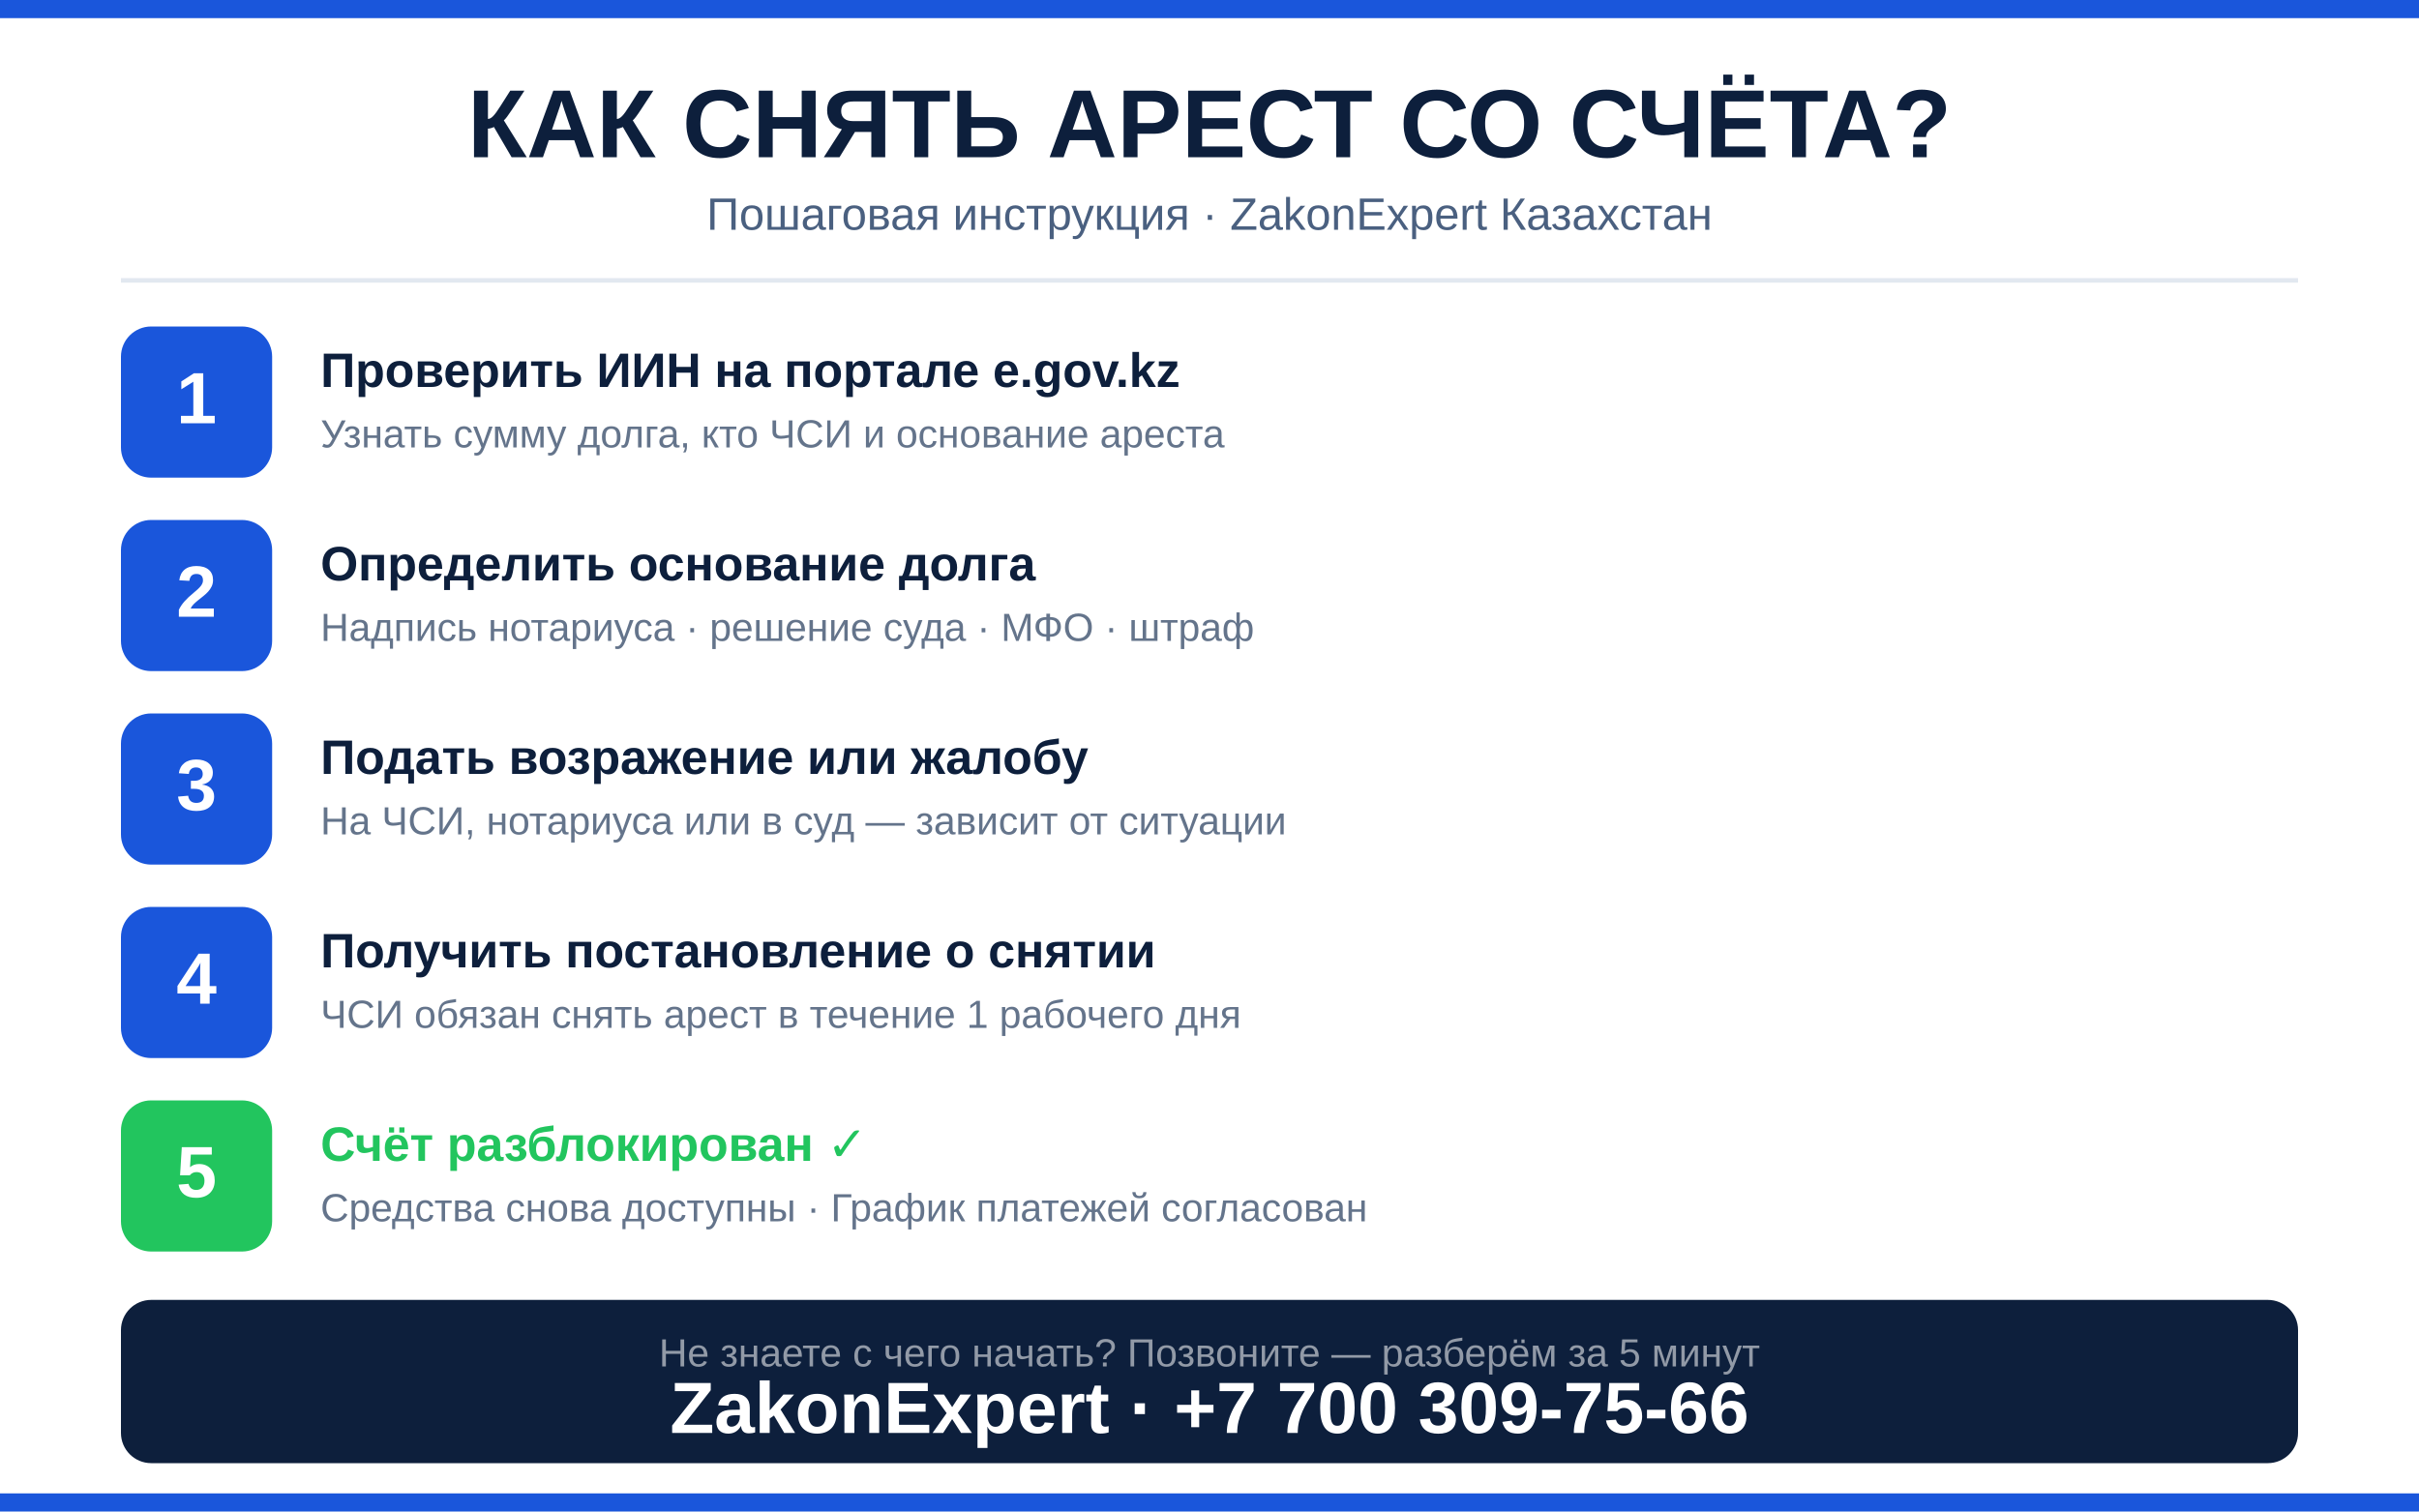
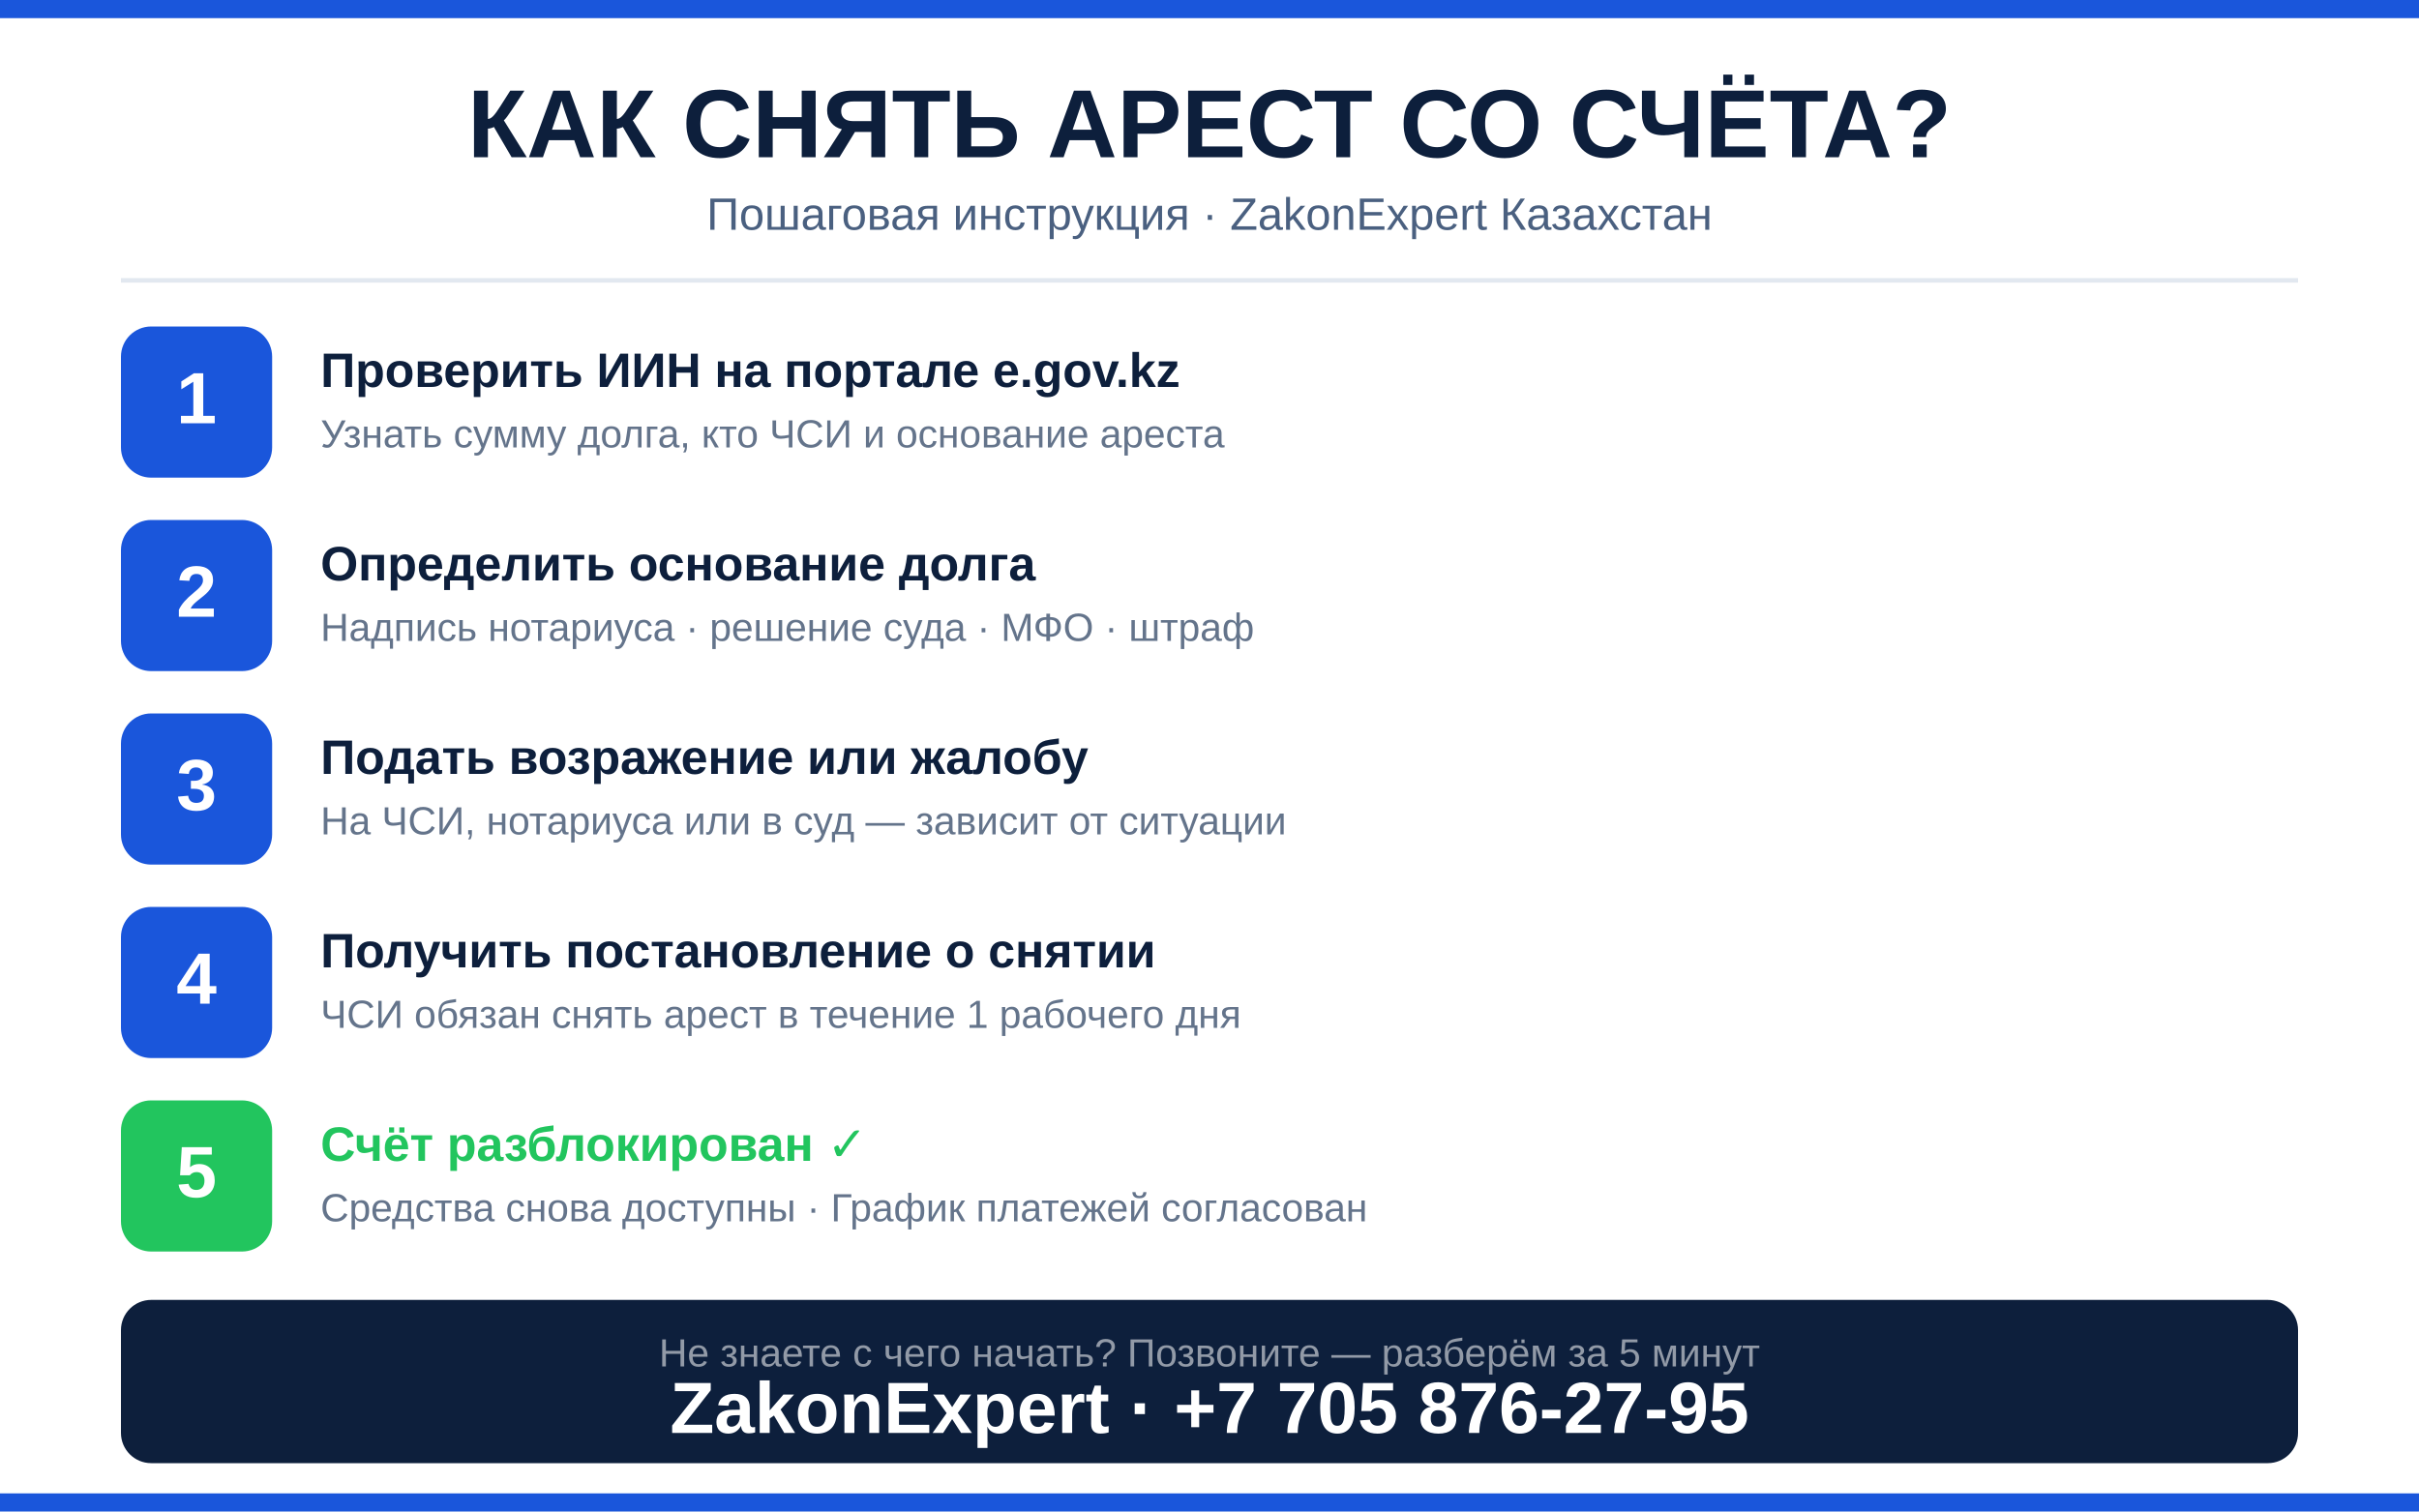
<svg xmlns="http://www.w3.org/2000/svg" viewBox="0 0 800 500" width="800" height="500">
  <rect width="800" height="500" fill="#ffffff" />
  <rect width="800" height="6" fill="#1a56db" />
  <rect x="0" y="494" width="800" height="6" fill="#1a56db" />
  <text x="400" y="52" text-anchor="middle" font-family="Arial Black,Arial,sans-serif" font-size="32" font-weight="900" fill="#0d1f3c">КАК СНЯТЬ АРЕСТ СО СЧЁТА?</text>
  <text x="400" y="76" text-anchor="middle" font-family="Arial,sans-serif" font-size="15" fill="#4a6080">Пошаговая инструкция · ZakonExpert Казахстан</text>
  <rect x="40" y="92" width="720" height="1.5" fill="#e2e8f0" />
  <rect x="40" y="108" width="50" height="50" rx="10" fill="#1a56db" />
  <text x="65" y="140" text-anchor="middle" font-family="Arial Black,Arial,sans-serif" font-size="24" font-weight="900" fill="#ffffff">1</text>
  <text x="106" y="128" font-family="Arial Black,Arial,sans-serif" font-size="16" font-weight="900" fill="#0d1f3c">Проверить ИИН на портале e.gov.kz</text>
  <text x="106" y="148" font-family="Arial,sans-serif" font-size="13" fill="#64748b">Узнать сумму долга, кто ЧСИ и основание ареста</text>
  <rect x="40" y="172" width="50" height="50" rx="10" fill="#1a56db" />
  <text x="65" y="204" text-anchor="middle" font-family="Arial Black,Arial,sans-serif" font-size="24" font-weight="900" fill="#ffffff">2</text>
  <text x="106" y="192" font-family="Arial Black,Arial,sans-serif" font-size="16" font-weight="900" fill="#0d1f3c">Определить основание долга</text>
  <text x="106" y="212" font-family="Arial,sans-serif" font-size="13" fill="#64748b">Надпись нотариуса · решение суда · МФО · штраф</text>
  <rect x="40" y="236" width="50" height="50" rx="10" fill="#1a56db" />
  <text x="65" y="268" text-anchor="middle" font-family="Arial Black,Arial,sans-serif" font-size="24" font-weight="900" fill="#ffffff">3</text>
  <text x="106" y="256" font-family="Arial Black,Arial,sans-serif" font-size="16" font-weight="900" fill="#0d1f3c">Подать возражение или жалобу</text>
  <text x="106" y="276" font-family="Arial,sans-serif" font-size="13" fill="#64748b">На ЧСИ, нотариуса или в суд — зависит от ситуации</text>
  <rect x="40" y="300" width="50" height="50" rx="10" fill="#1a56db" />
  <text x="65" y="332" text-anchor="middle" font-family="Arial Black,Arial,sans-serif" font-size="24" font-weight="900" fill="#ffffff">4</text>
  <text x="106" y="320" font-family="Arial Black,Arial,sans-serif" font-size="16" font-weight="900" fill="#0d1f3c">Получить постановление о снятии</text>
  <text x="106" y="340" font-family="Arial,sans-serif" font-size="13" fill="#64748b">ЧСИ обязан снять арест в течение 1 рабочего дня</text>
  <rect x="40" y="364" width="50" height="50" rx="10" fill="#22c55e" />
  <text x="65" y="396" text-anchor="middle" font-family="Arial Black,Arial,sans-serif" font-size="24" font-weight="900" fill="#ffffff">5</text>
  <text x="106" y="384" font-family="Arial Black,Arial,sans-serif" font-size="16" font-weight="900" fill="#22c55e">Счёт разблокирован ✓</text>
  <text x="106" y="404" font-family="Arial,sans-serif" font-size="13" fill="#64748b">Средства снова доступны · График платежей согласован</text>
  <rect x="40" y="430" width="720" height="54" rx="10" fill="#0d1f3c" />
  <text x="400" y="452" text-anchor="middle" font-family="Arial,sans-serif" font-size="13" fill="rgba(255,255,255,0.55)">Не знаете с чего начать? Позвоните — разберём за 5 минут</text>
-   <text x="400" y="474" text-anchor="middle" font-family="Arial Black,Arial,sans-serif" font-size="24" font-weight="900" fill="#ffffff">ZakonExpert · +7 700 309-75-66</text>
+   <text x="400" y="474" text-anchor="middle" font-family="Arial Black,Arial,sans-serif" font-size="24" font-weight="900" fill="#ffffff">ZakonExpert · +7 705 876-27-95</text>
</svg>
